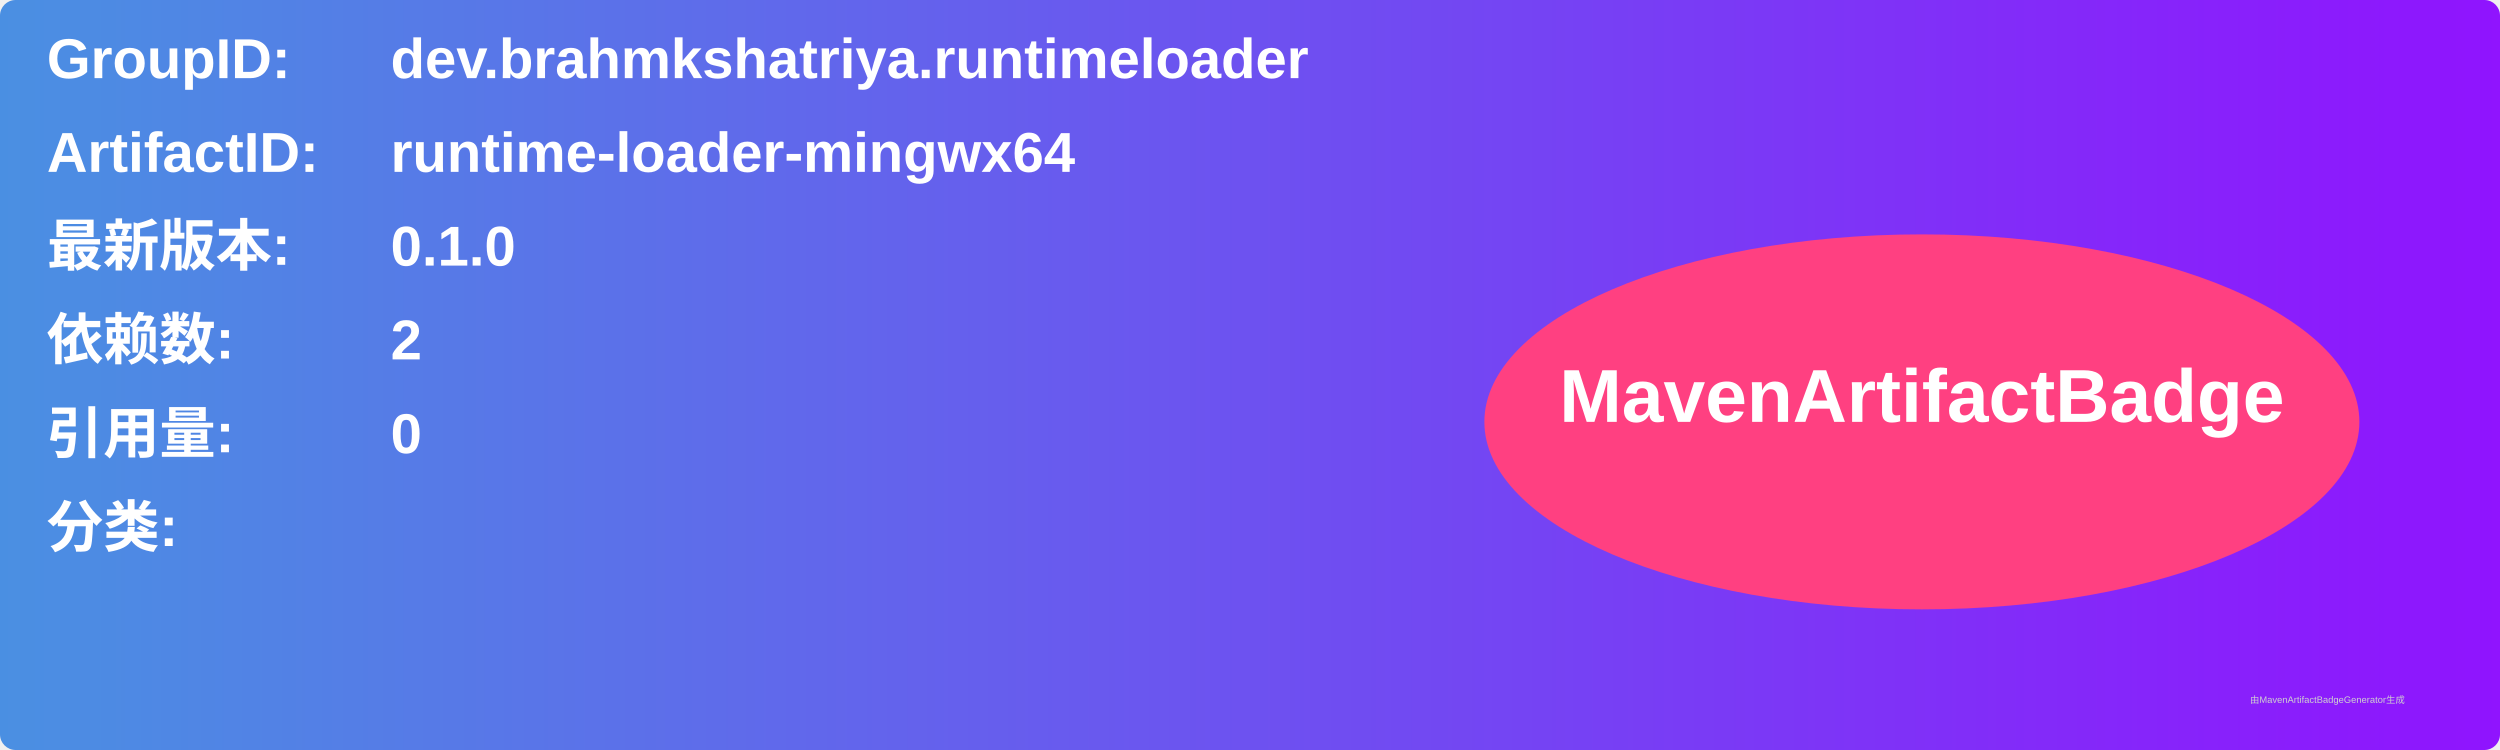
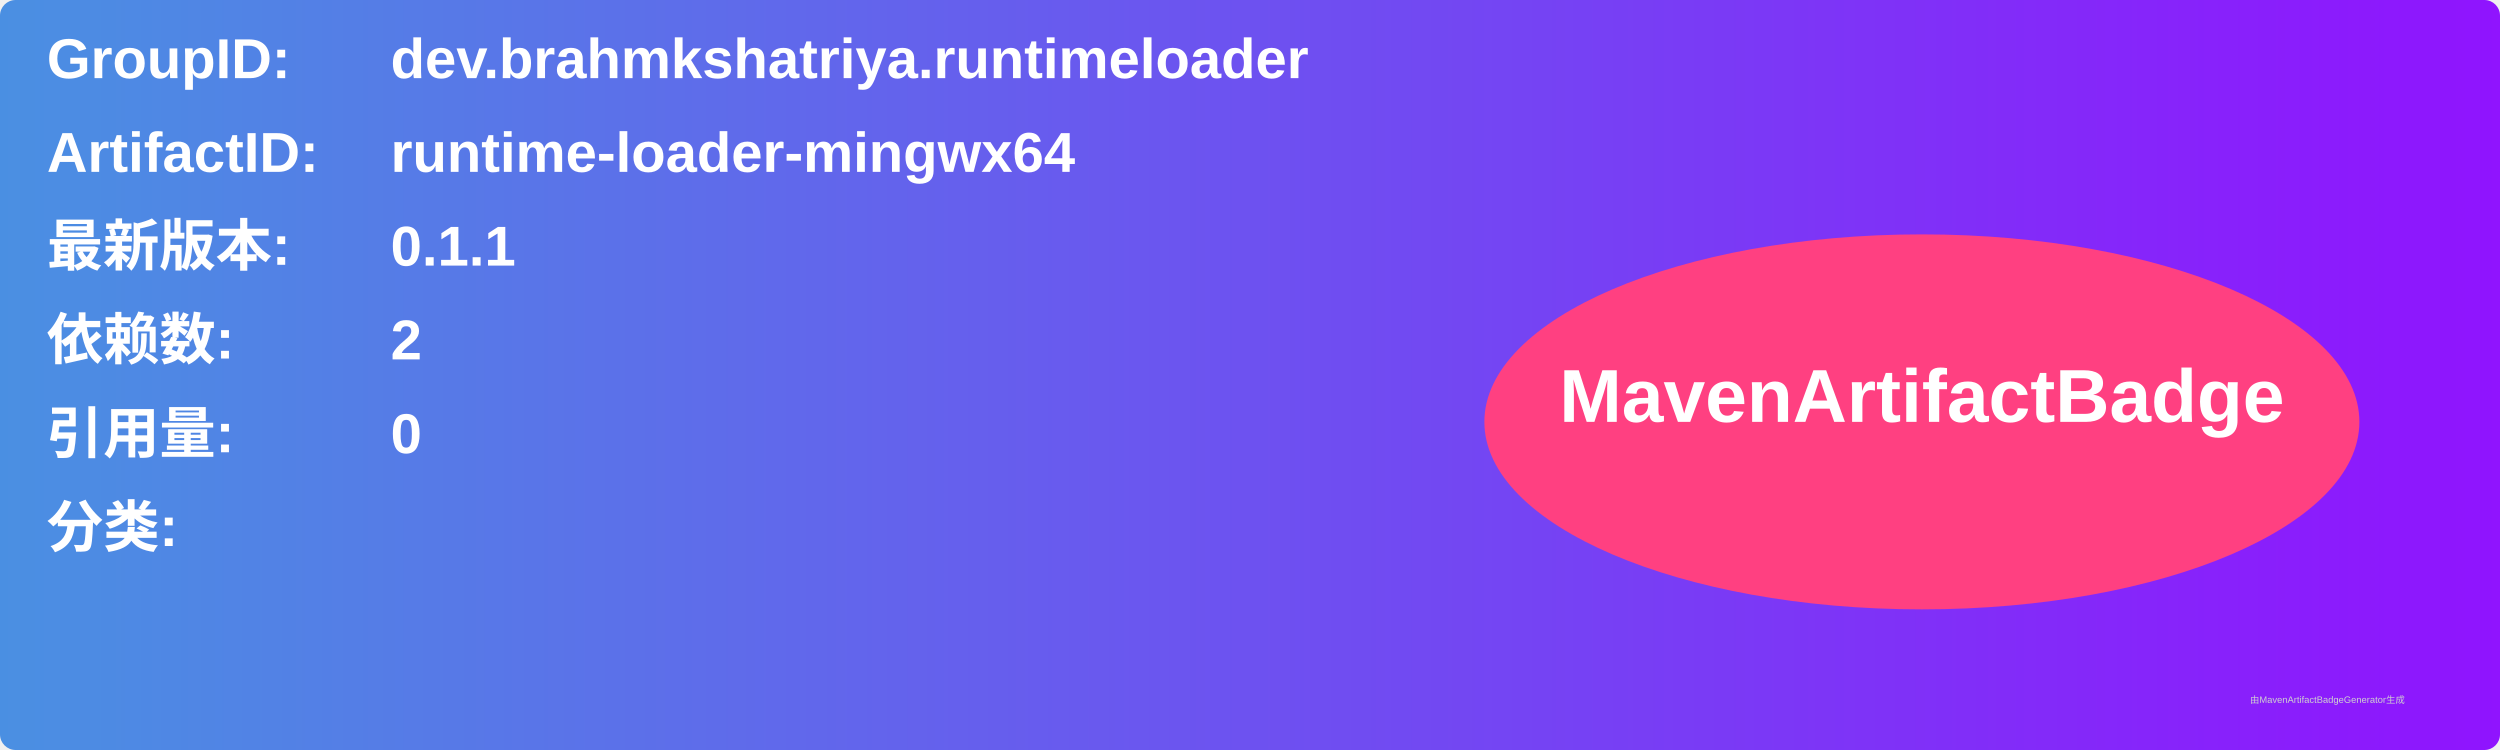
<svg xmlns="http://www.w3.org/2000/svg" width="800" height="240" viewBox="0 0 800 240">
  <linearGradient id="grad" x1="0%" y1="0%" x2="100%" y2="0%">
    <stop offset="0%" stop-color="#4a90e2" />
    <stop offset="100%" stop-color="#9013fe" />
  </linearGradient>
  <rect width="100%" height="100%" rx="5" ry="5" fill="url(#grad)" />
  <g transform="translate(15, 15)">
    <text x="0" y="10" font-family="Arial" font-size="18" fill="white" font-weight="bold" width="260">GroupID:</text>
    <text x="110" y="10" font-family="Arial" font-size="18" fill="white" font-weight="bold" width="460">dev.brahmkshatriya.runtimeloader</text>
    <text x="0" y="40" font-family="Arial" font-size="18" fill="white" font-weight="bold" width="260">ArtifactID:</text>
    <text x="110" y="40" font-family="Arial" font-size="18" fill="white" font-weight="bold" width="460">runtime-loader-mingwx64</text>
    <text x="0" y="70" font-family="Arial" font-size="18" fill="white" font-weight="bold">最新版本:</text>
    <text x="110" y="70" font-family="Arial" font-size="18" fill="white" font-weight="bold">
-       <tspan font-weight="bold">0.1.0</tspan>
+       <tspan font-weight="bold">0.1.1</tspan>
    </text>
    <text x="0" y="100" font-family="Arial" font-size="18" fill="white" font-weight="bold">依赖数: </text>
    <text x="110" y="100" font-family="Arial" font-size="18" fill="white">
      <tspan font-weight="bold">2</tspan>
    </text>
    <text x="0" y="130" font-family="Arial" font-size="18" fill="white" font-weight="bold">引用量: </text>
    <text x="110" y="130" font-family="Arial" font-size="18" fill="white">
      <tspan font-weight="bold">0</tspan>
    </text>
    <text x="0" y="160" font-family="Arial" font-size="18" fill="white" font-weight="bold">分类:</text>
    <text x="10" y="190" font-family="Arial" font-size="10" fill="white">
      <tspan font-weight="bold" />
    </text>
    <ellipse cx="600" cy="120" rx="140" ry="60" fill="#ff4081" />
    <text x="600" y="120" text-anchor="middle" font-family="Arial" font-size="24" fill="white" font-weight="bold">MavenArtifactBadge</text>
  </g>
  <text x="720" y="225" font-family="Arial" font-size="3" fill="#d0d0d0">由MavenArtifactBadgeGenerator生成</text>
</svg>
